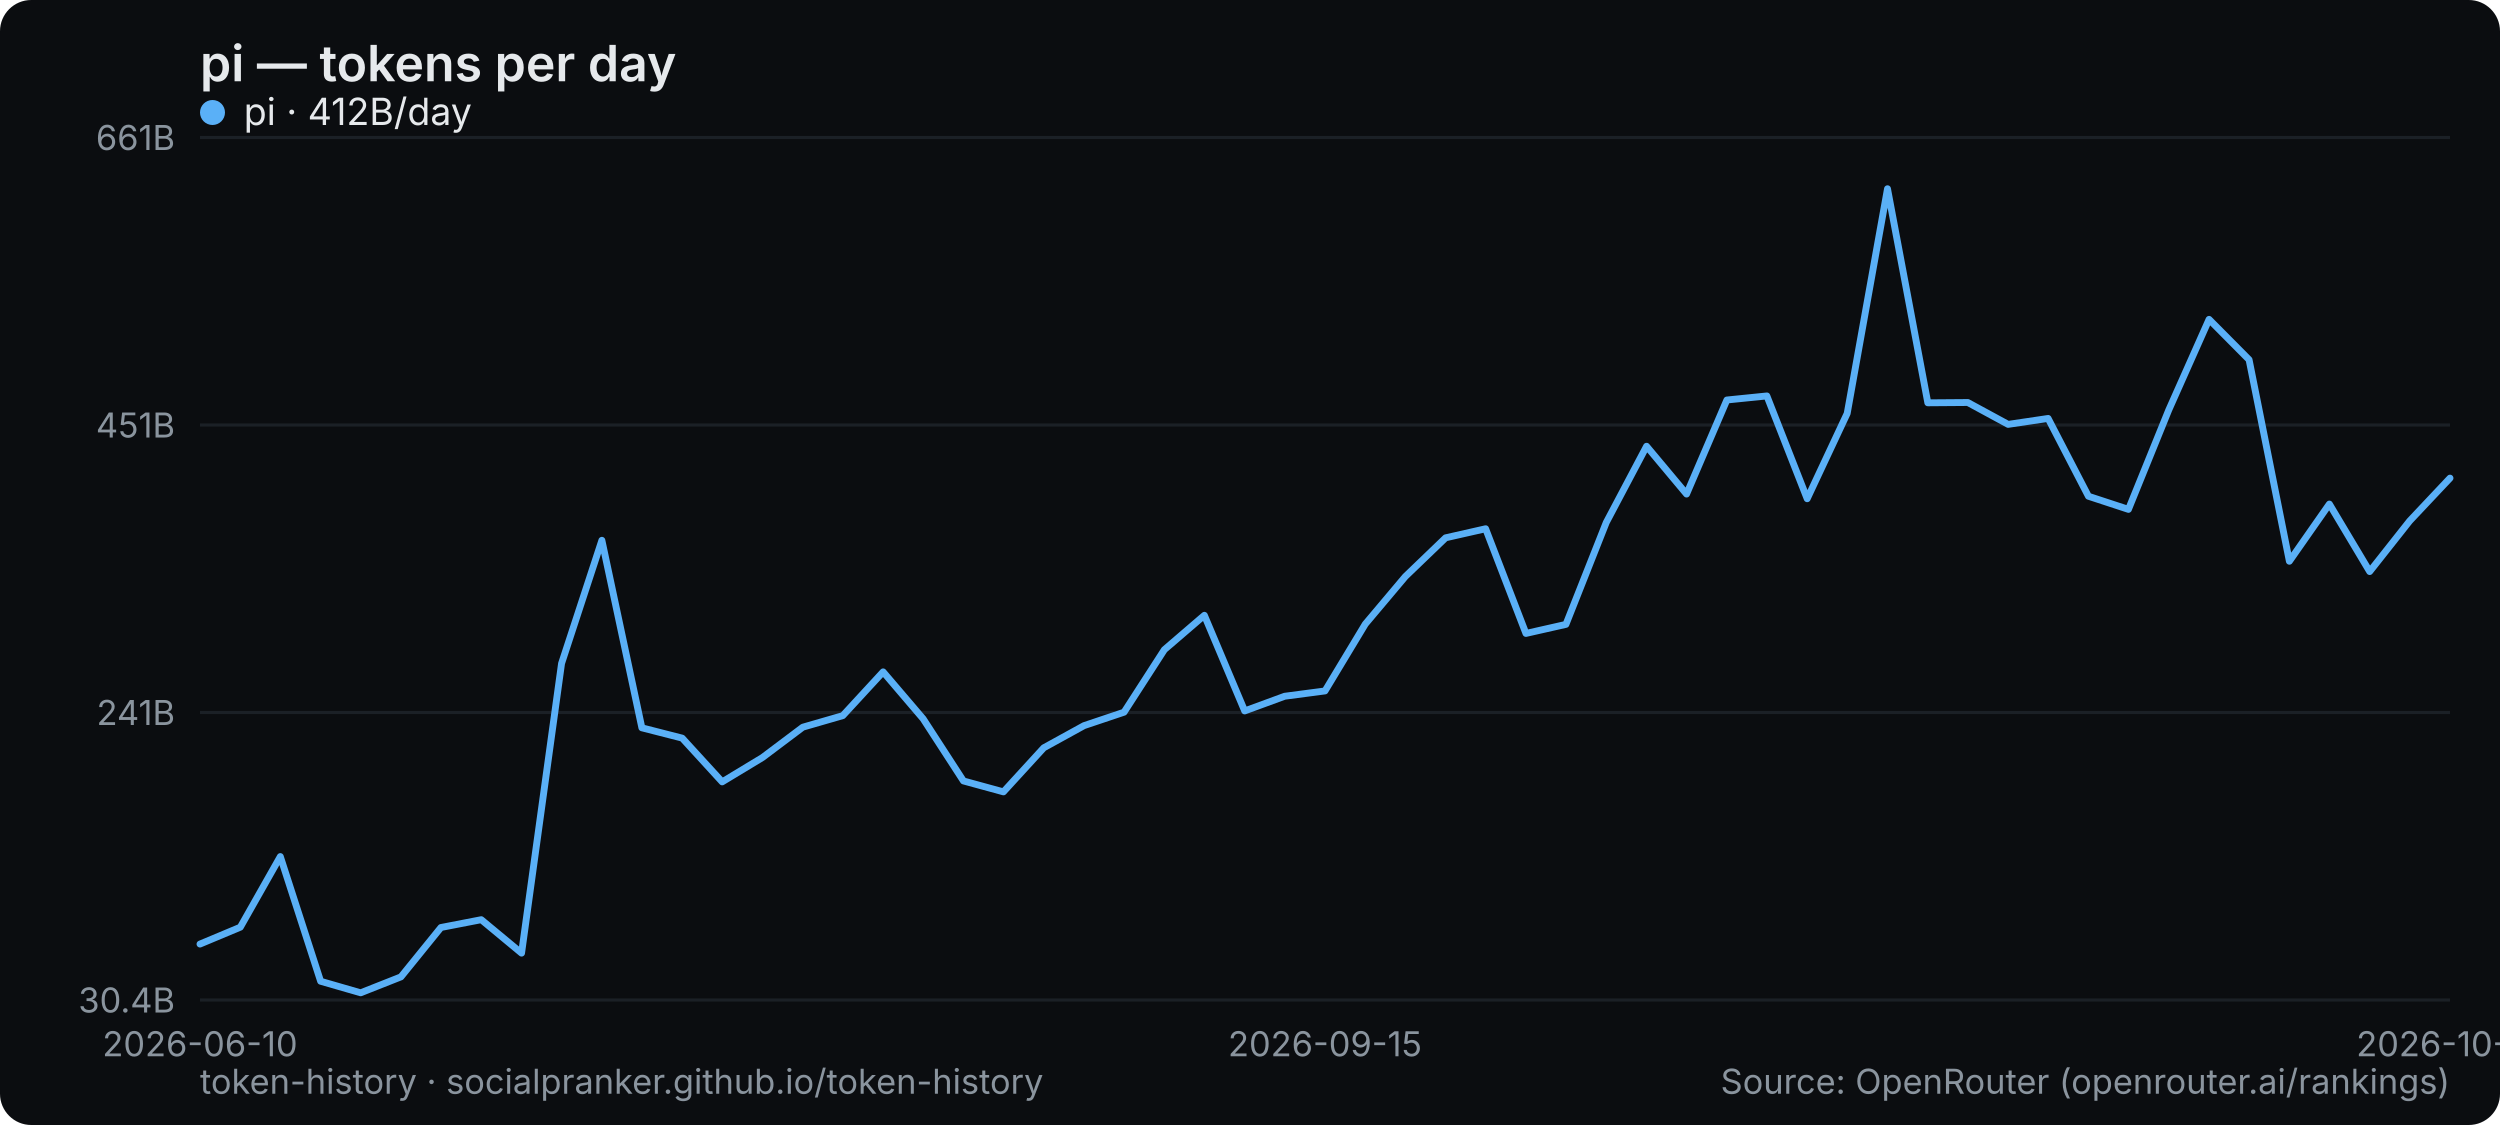
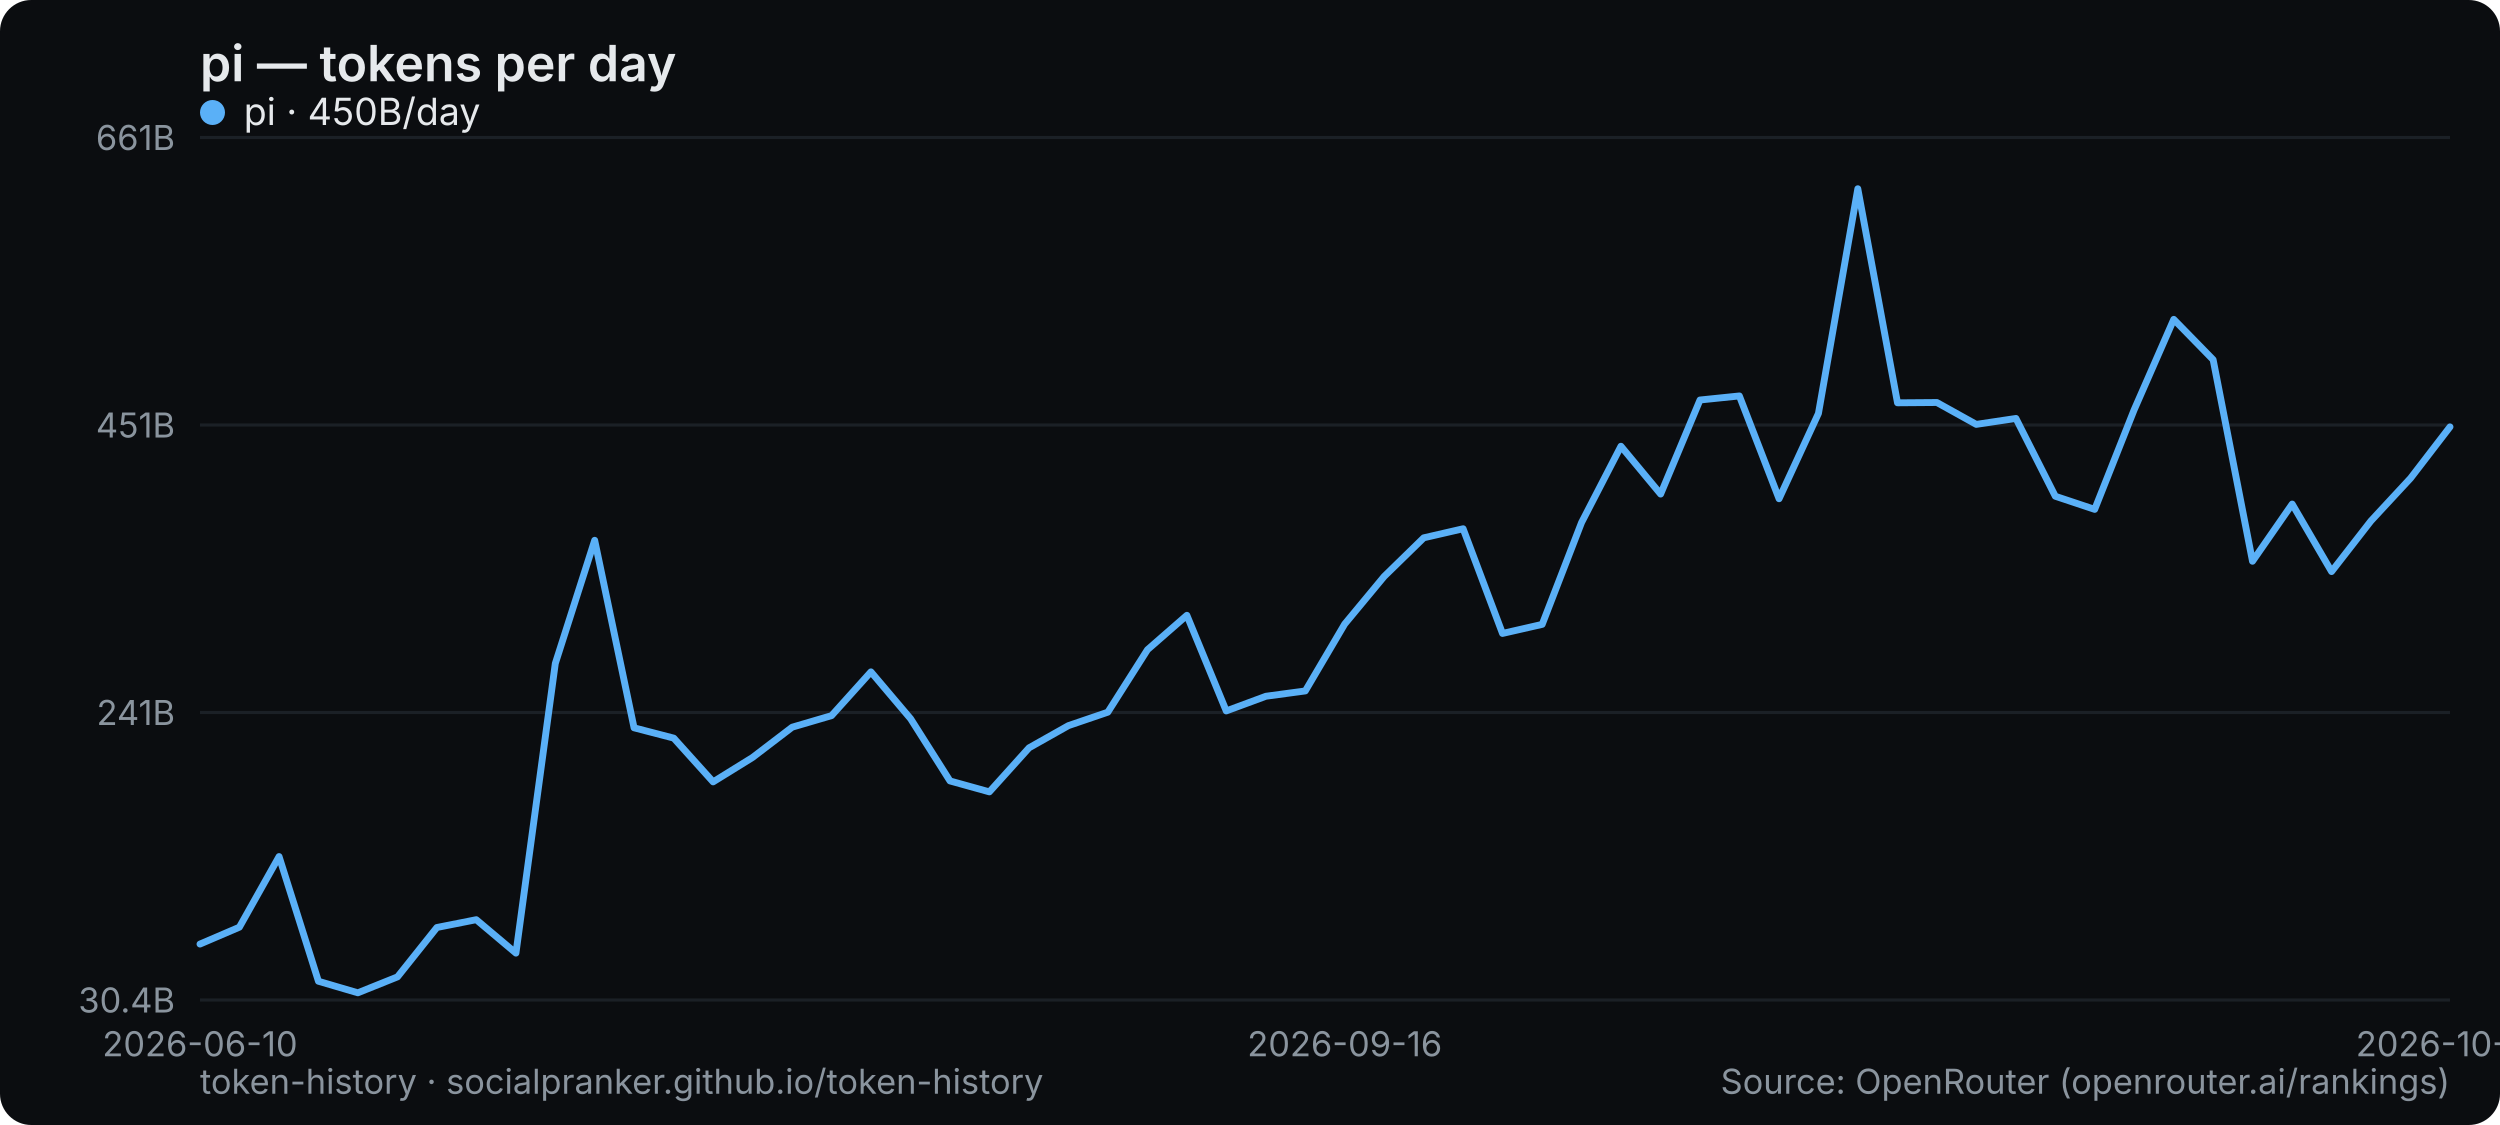
<svg xmlns="http://www.w3.org/2000/svg" width="800" height="360" viewBox="0 0 800 360" role="img" aria-label="pi — tokens per day">
  <rect width="800" height="360" rx="10" fill="#0b0d10" />
  <text x="64" y="26" font-family="system-ui,-apple-system,Segoe UI,sans-serif" font-size="16" font-weight="600" fill="#e6e9ec">pi — tokens per day</text>
  <line x1="64" y1="320" x2="784" y2="320" stroke="#1b2026" stroke-width="1" />
  <text x="56" y="324" text-anchor="end" font-family="system-ui,-apple-system,Segoe UI,sans-serif" font-size="11" fill="#8a949e">30.4B</text>
  <line x1="64" y1="228" x2="784" y2="228" stroke="#1b2026" stroke-width="1" />
  <text x="56" y="232" text-anchor="end" font-family="system-ui,-apple-system,Segoe UI,sans-serif" font-size="11" fill="#8a949e">241B</text>
  <line x1="64" y1="136" x2="784" y2="136" stroke="#1b2026" stroke-width="1" />
  <text x="56" y="140" text-anchor="end" font-family="system-ui,-apple-system,Segoe UI,sans-serif" font-size="11" fill="#8a949e">451B</text>
  <line x1="64" y1="44" x2="784" y2="44" stroke="#1b2026" stroke-width="1" />
  <text x="56" y="48" text-anchor="end" font-family="system-ui,-apple-system,Segoe UI,sans-serif" font-size="11" fill="#8a949e">661B</text>
  <text x="64" y="338" text-anchor="middle" font-family="system-ui,-apple-system,Segoe UI,sans-serif" font-size="11" fill="#8a949e">2026-06-10</text>
-   <text x="424" y="338" text-anchor="middle" font-family="system-ui,-apple-system,Segoe UI,sans-serif" font-size="11" fill="#8a949e">2026-09-15</text>
-   <text x="784" y="338" text-anchor="middle" font-family="system-ui,-apple-system,Segoe UI,sans-serif" font-size="11" fill="#8a949e">2026-10-13</text>
-   <polyline points="64.0,302.1 76.9,296.7 89.7,274.1 102.6,314.0 115.4,317.7 128.3,312.6 141.1,296.8 154.0,294.3 166.9,305.0 179.7,212.3 192.6,172.9 205.4,232.9 218.3,236.2 231.1,250.2 244.0,242.4 256.9,232.7 269.7,229.0 282.6,215.0 295.4,230.0 308.3,249.9 321.1,253.4 334.0,239.3 346.9,232.2 359.7,227.9 372.6,207.9 385.4,196.9 398.3,227.5 411.1,222.8 424.0,221.1 436.9,199.7 449.7,184.5 462.6,172.1 475.4,169.2 488.3,202.7 501.1,199.8 514.0,167.2 526.9,142.8 539.7,158.1 552.6,128.0 565.4,126.7 578.3,159.6 591.1,132.3 604.0,60.4 616.9,128.9 629.7,128.8 642.6,135.8 655.4,133.9 668.3,158.8 681.1,163.0 694.0,131.2 706.9,102.2 719.7,115.1 732.6,179.6 745.4,161.3 758.3,182.9 771.1,166.7 784.0,153.0" fill="none" stroke="#5ab0f7" stroke-width="2.2" stroke-linejoin="round" stroke-linecap="round" />
+   <text x="430.316" y="338" text-anchor="middle" font-family="system-ui,-apple-system,Segoe UI,sans-serif" font-size="11" fill="#8a949e">2026-09-16</text>
+   <text x="784" y="338" text-anchor="middle" font-family="system-ui,-apple-system,Segoe UI,sans-serif" font-size="11" fill="#8a949e">2026-10-14</text>
+   <polyline points="64.0,302.1 76.6,296.7 89.3,274.1 101.9,314.0 114.5,317.7 127.2,312.6 139.8,296.8 152.4,294.3 165.1,305.0 177.7,212.3 190.3,172.9 202.9,232.9 215.6,236.2 228.2,250.2 240.8,242.4 253.5,232.7 266.1,229.0 278.7,215.0 291.4,230.0 304.0,249.9 316.6,253.4 329.3,239.3 341.9,232.2 354.5,227.9 367.2,207.9 379.8,196.9 392.4,227.5 405.1,222.8 417.7,221.1 430.3,199.7 442.9,184.5 455.6,172.1 468.2,169.2 480.8,202.7 493.5,199.8 506.1,167.2 518.7,142.8 531.4,158.1 544.0,128.0 556.6,126.7 569.3,159.6 581.9,132.3 594.5,60.4 607.2,128.9 619.8,128.8 632.4,135.8 645.1,133.9 657.7,158.8 670.3,163.0 682.9,131.2 695.6,102.2 708.2,115.1 720.8,179.6 733.5,161.3 746.1,182.9 758.7,166.7 771.4,153.0 784.0,136.6" fill="none" stroke="#5ab0f7" stroke-width="2.2" stroke-linejoin="round" stroke-linecap="round" />
  <g font-family="system-ui,-apple-system,Segoe UI,sans-serif" font-size="12">
    <circle cx="68" cy="36" r="4" fill="#5ab0f7" />
-     <text x="78" y="40" fill="#e6e9ec">pi · 412B/day</text>
+     <text x="78" y="40" fill="#e6e9ec">pi · 450B/day</text>
  </g>
  <text x="64" y="350" font-family="system-ui,-apple-system,Segoe UI,sans-serif" font-size="11" fill="#8a949e">token-history · socialpranker.github.io/token-history</text>
  <text x="784" y="350" text-anchor="end" font-family="system-ui,-apple-system,Segoe UI,sans-serif" font-size="11" fill="#8a949e">Source: OpenRouter (openrouter.ai/rankings)</text>
</svg>
